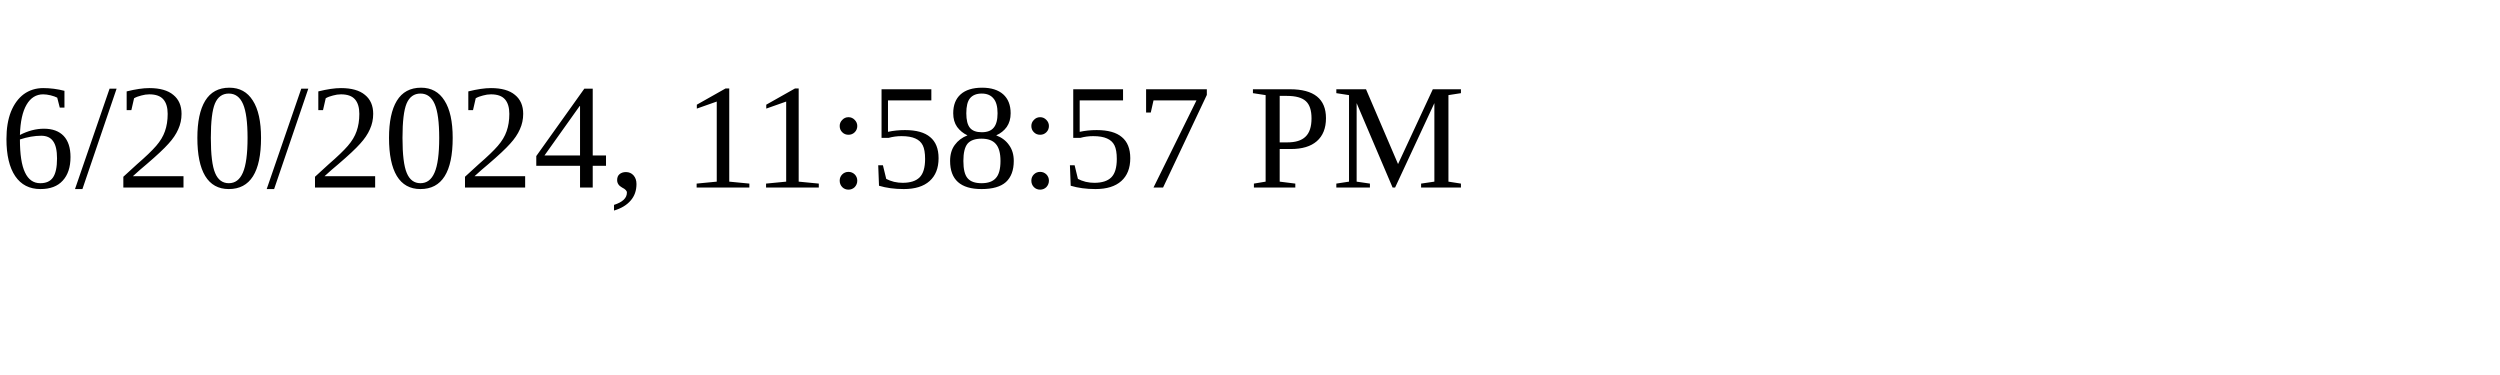
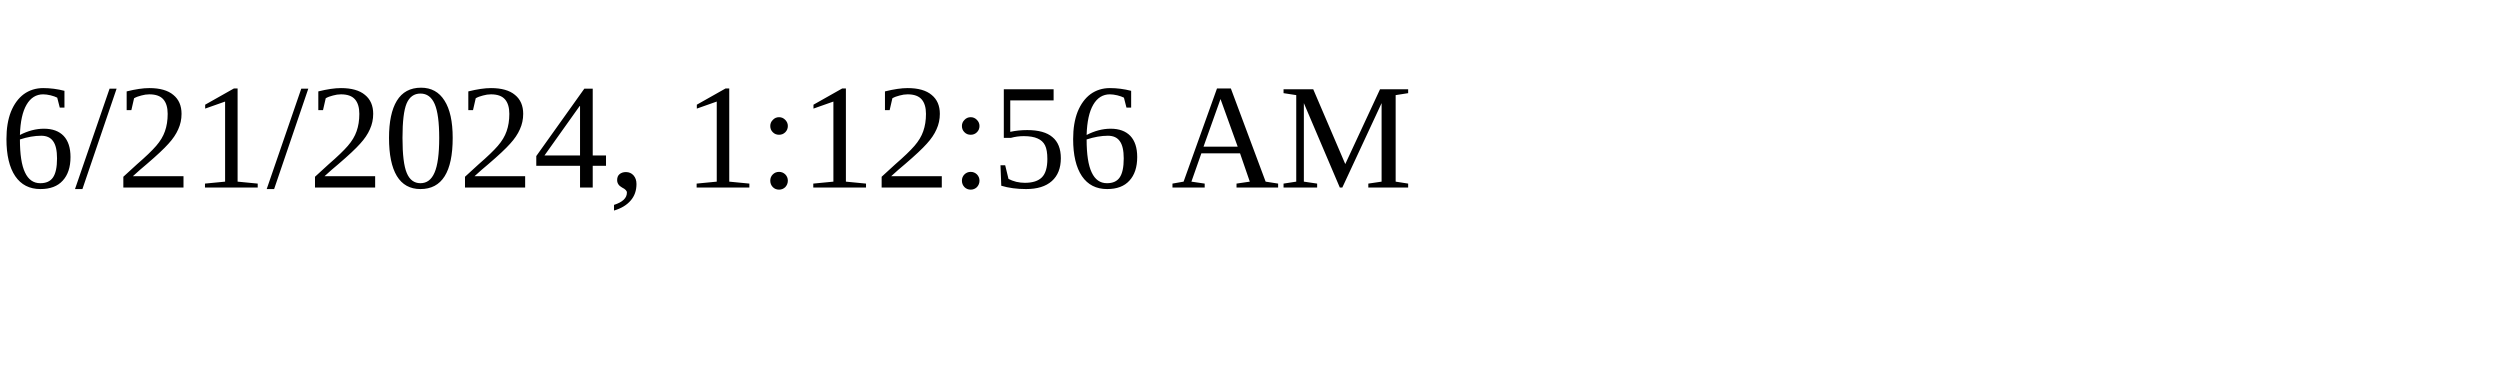
<svg xmlns="http://www.w3.org/2000/svg" height="30" width="200">
-   <text x="0" y="15">6/20/2024, 11:58:57 PM</text>
+   <text x="0" y="15">6/21/2024, 1:12:56 AM</text>
</svg>
